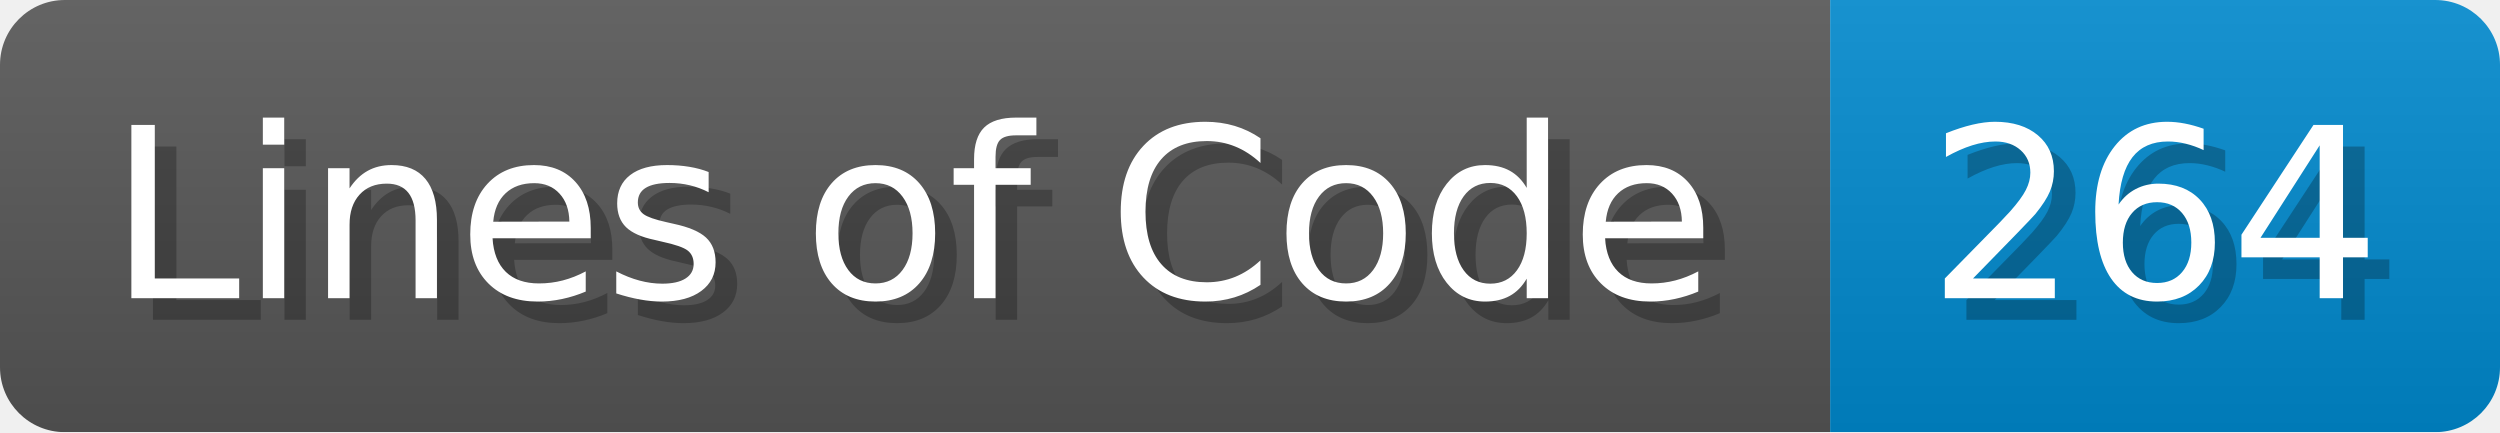
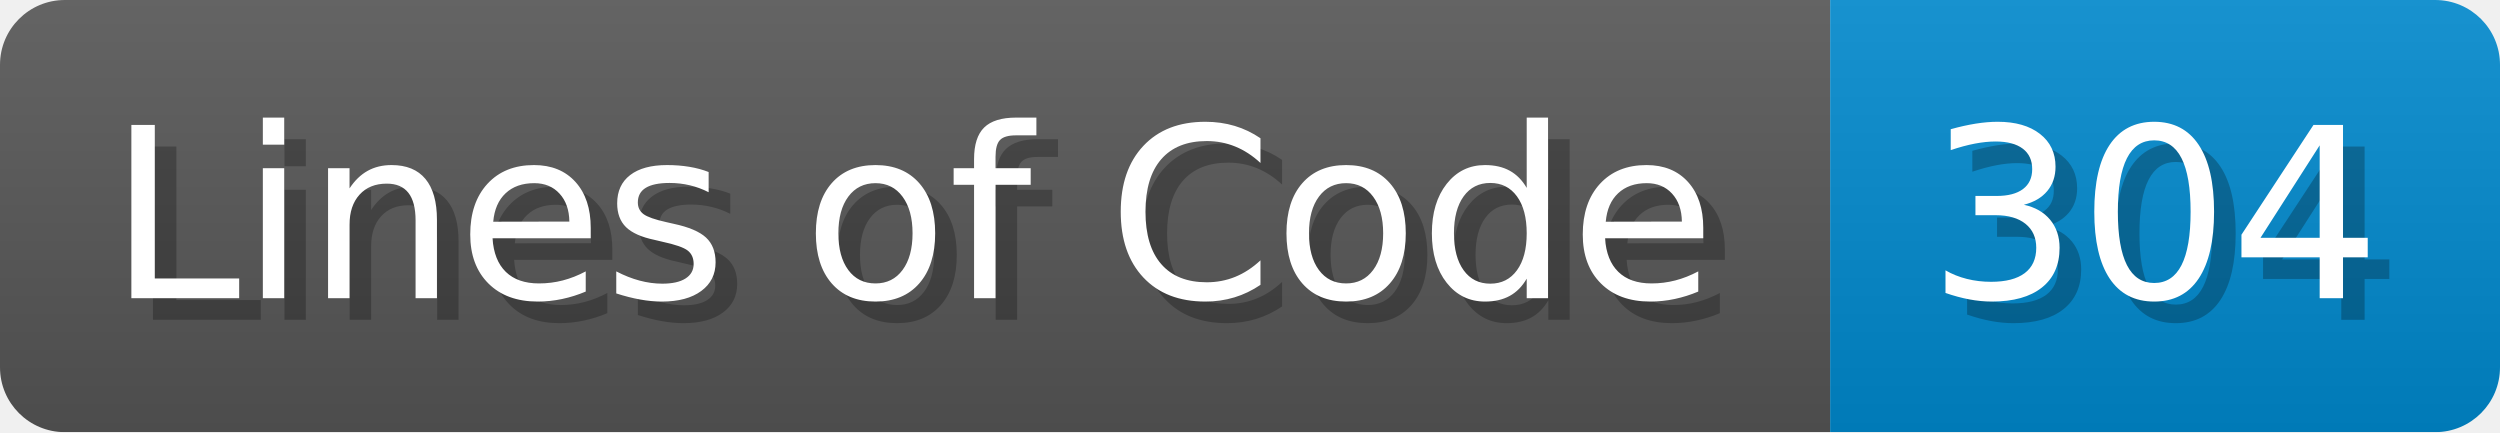
<svg xmlns="http://www.w3.org/2000/svg" width="115.7" height="20" viewBox="0 0 1157 200">
  <linearGradient id="a" x2="0" y2="100%">
    <stop offset="0" stop-opacity=".1" stop-color="#EEE" />
    <stop offset="1" stop-opacity=".1" />
  </linearGradient>
  <mask id="m">
    <rect width="1157" height="200" rx="30" fill="#FFF" />
  </mask>
  <g mask="url(#m)">
    <rect width="847" height="200" fill="#555" />
    <rect width="310" height="200" fill="#08C" x="847" />
    <rect width="1157" height="200" fill="url(#a)" />
  </g>
  <g fill="#fff" text-anchor="start" font-family="Verdana,DejaVu Sans,sans-serif" font-size="110">
    <text x="60" y="148" textLength="747" fill="#000" opacity="0.25">Lines of Code</text>
    <text x="50" y="138" textLength="747">Lines of Code</text>
-     <text x="902" y="148" textLength="210" fill="#000" opacity="0.25">264</text>
-     <text x="892" y="138" textLength="210">264</text>
+     <text x="902" y="148" textLength="210" fill="#000" opacity="0.25">304</text>
+     <text x="892" y="138" textLength="210">304</text>
  </g>
</svg>
